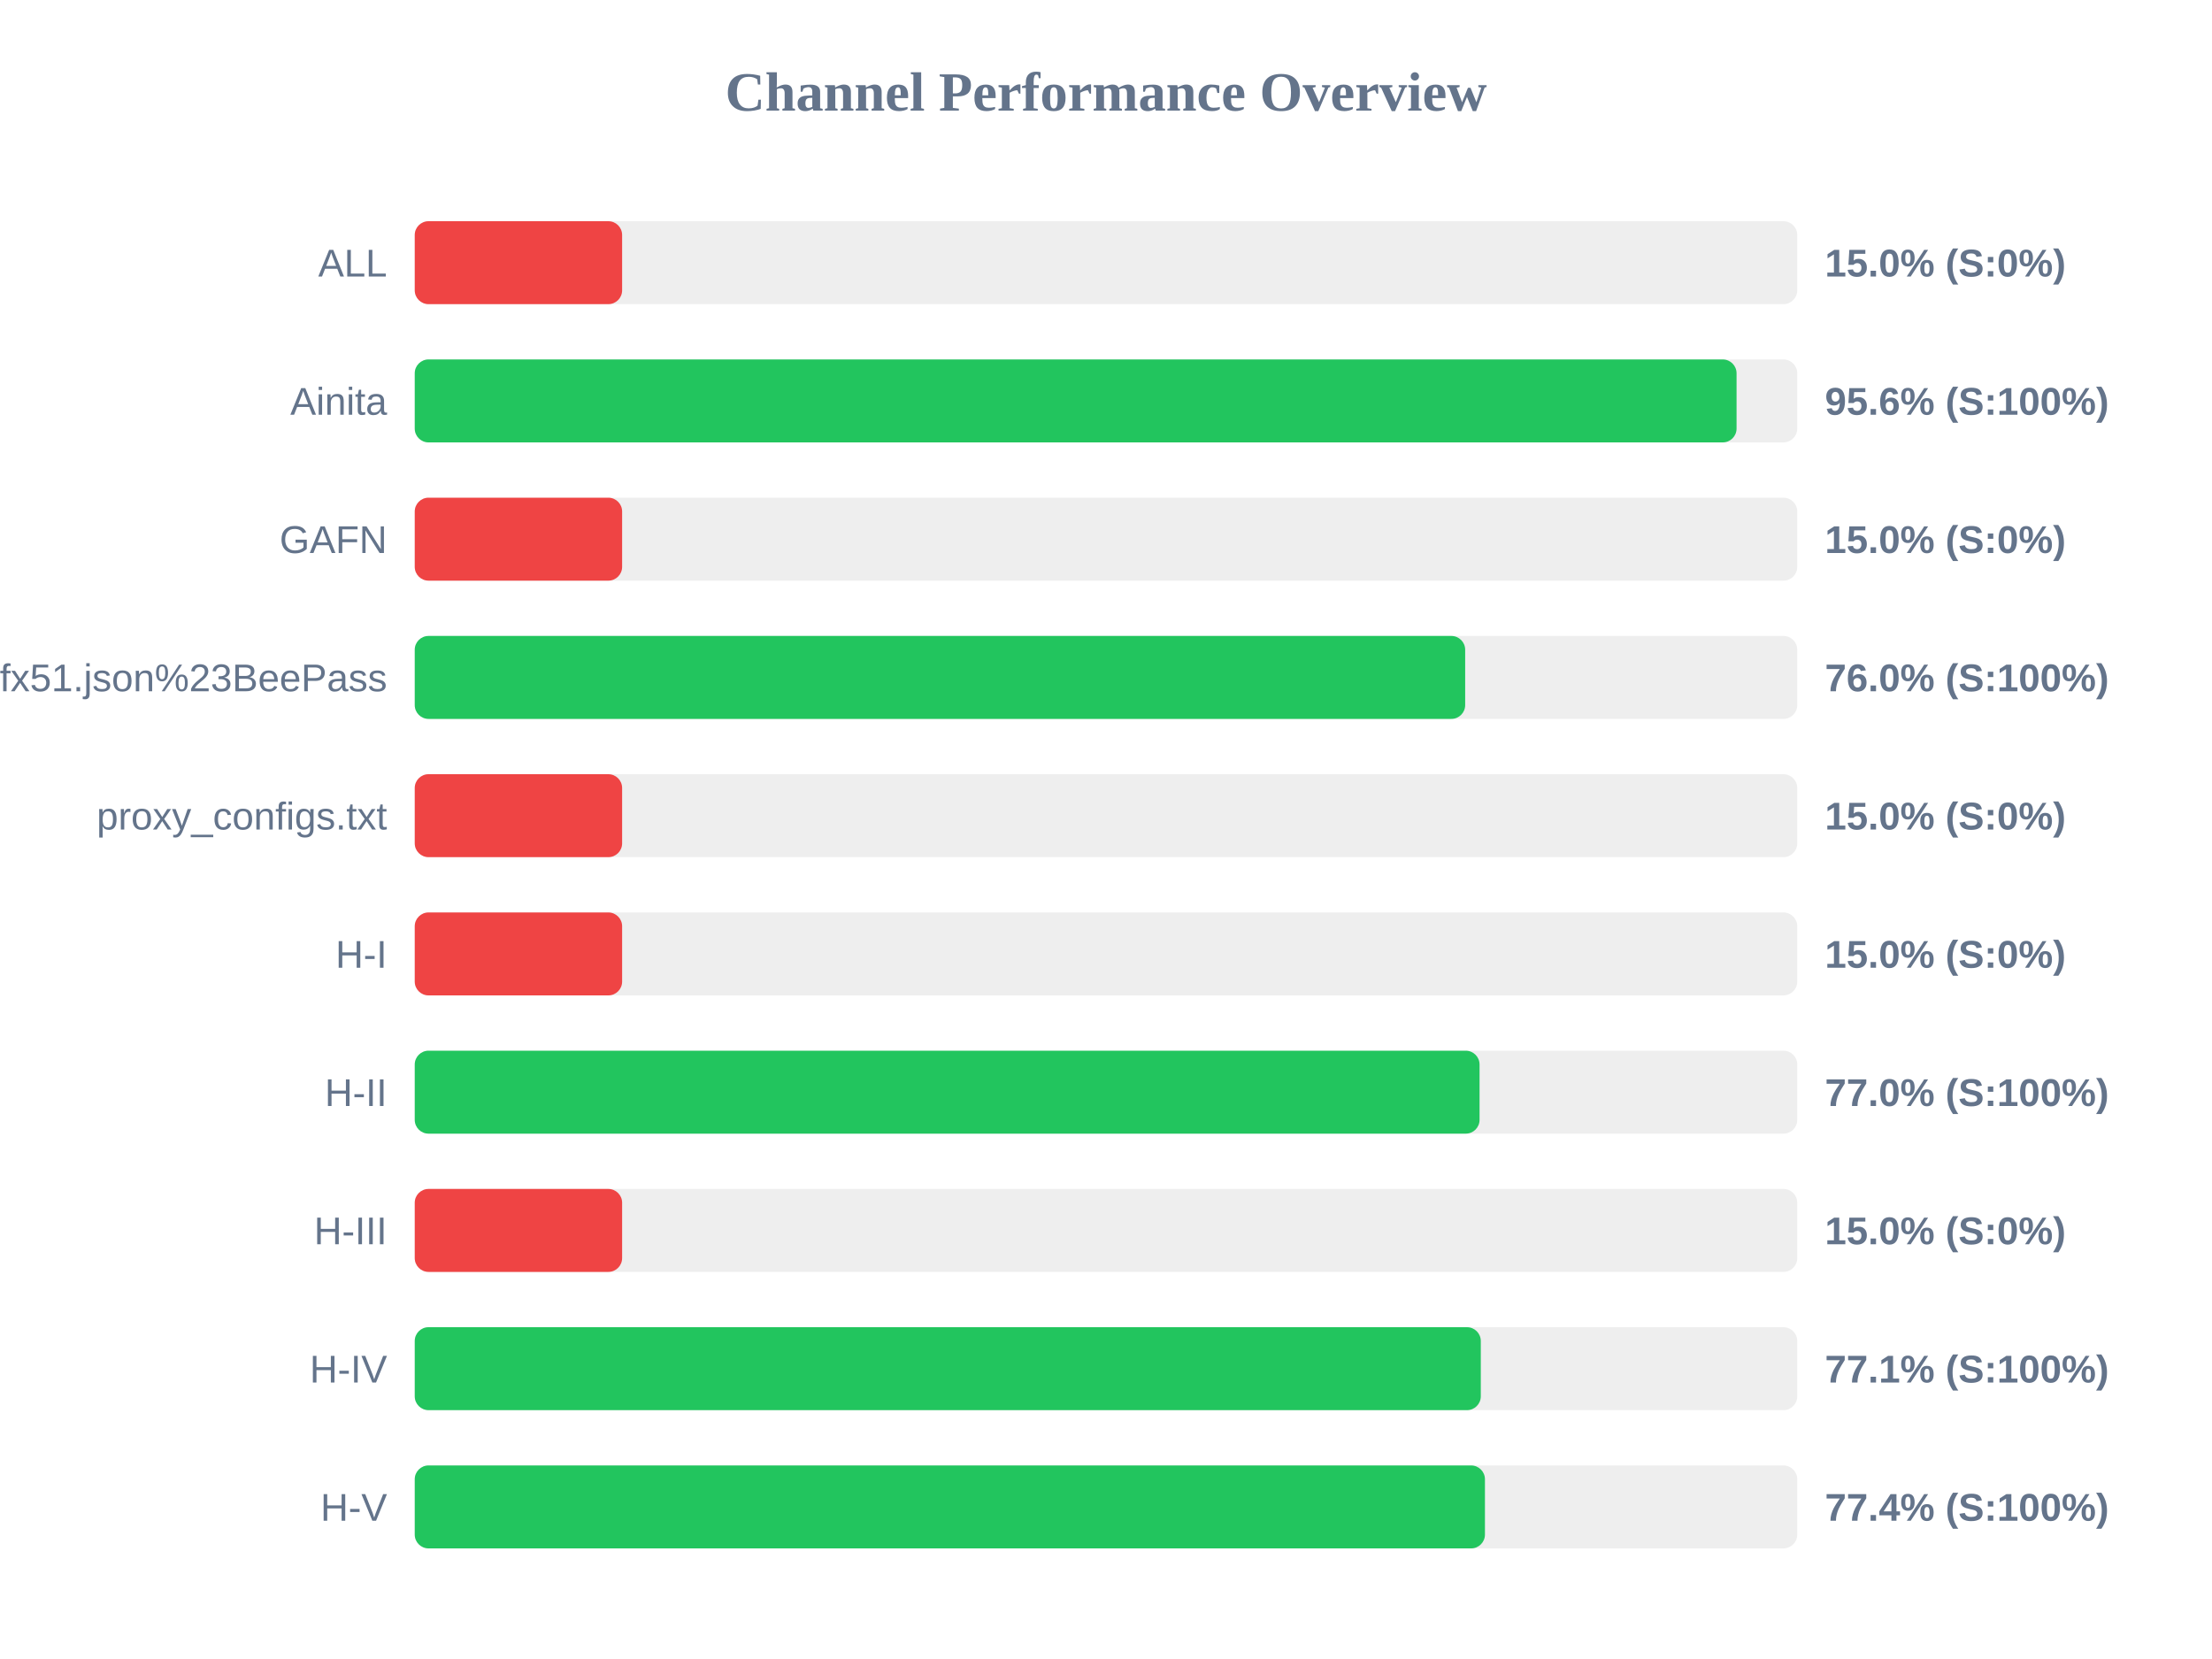
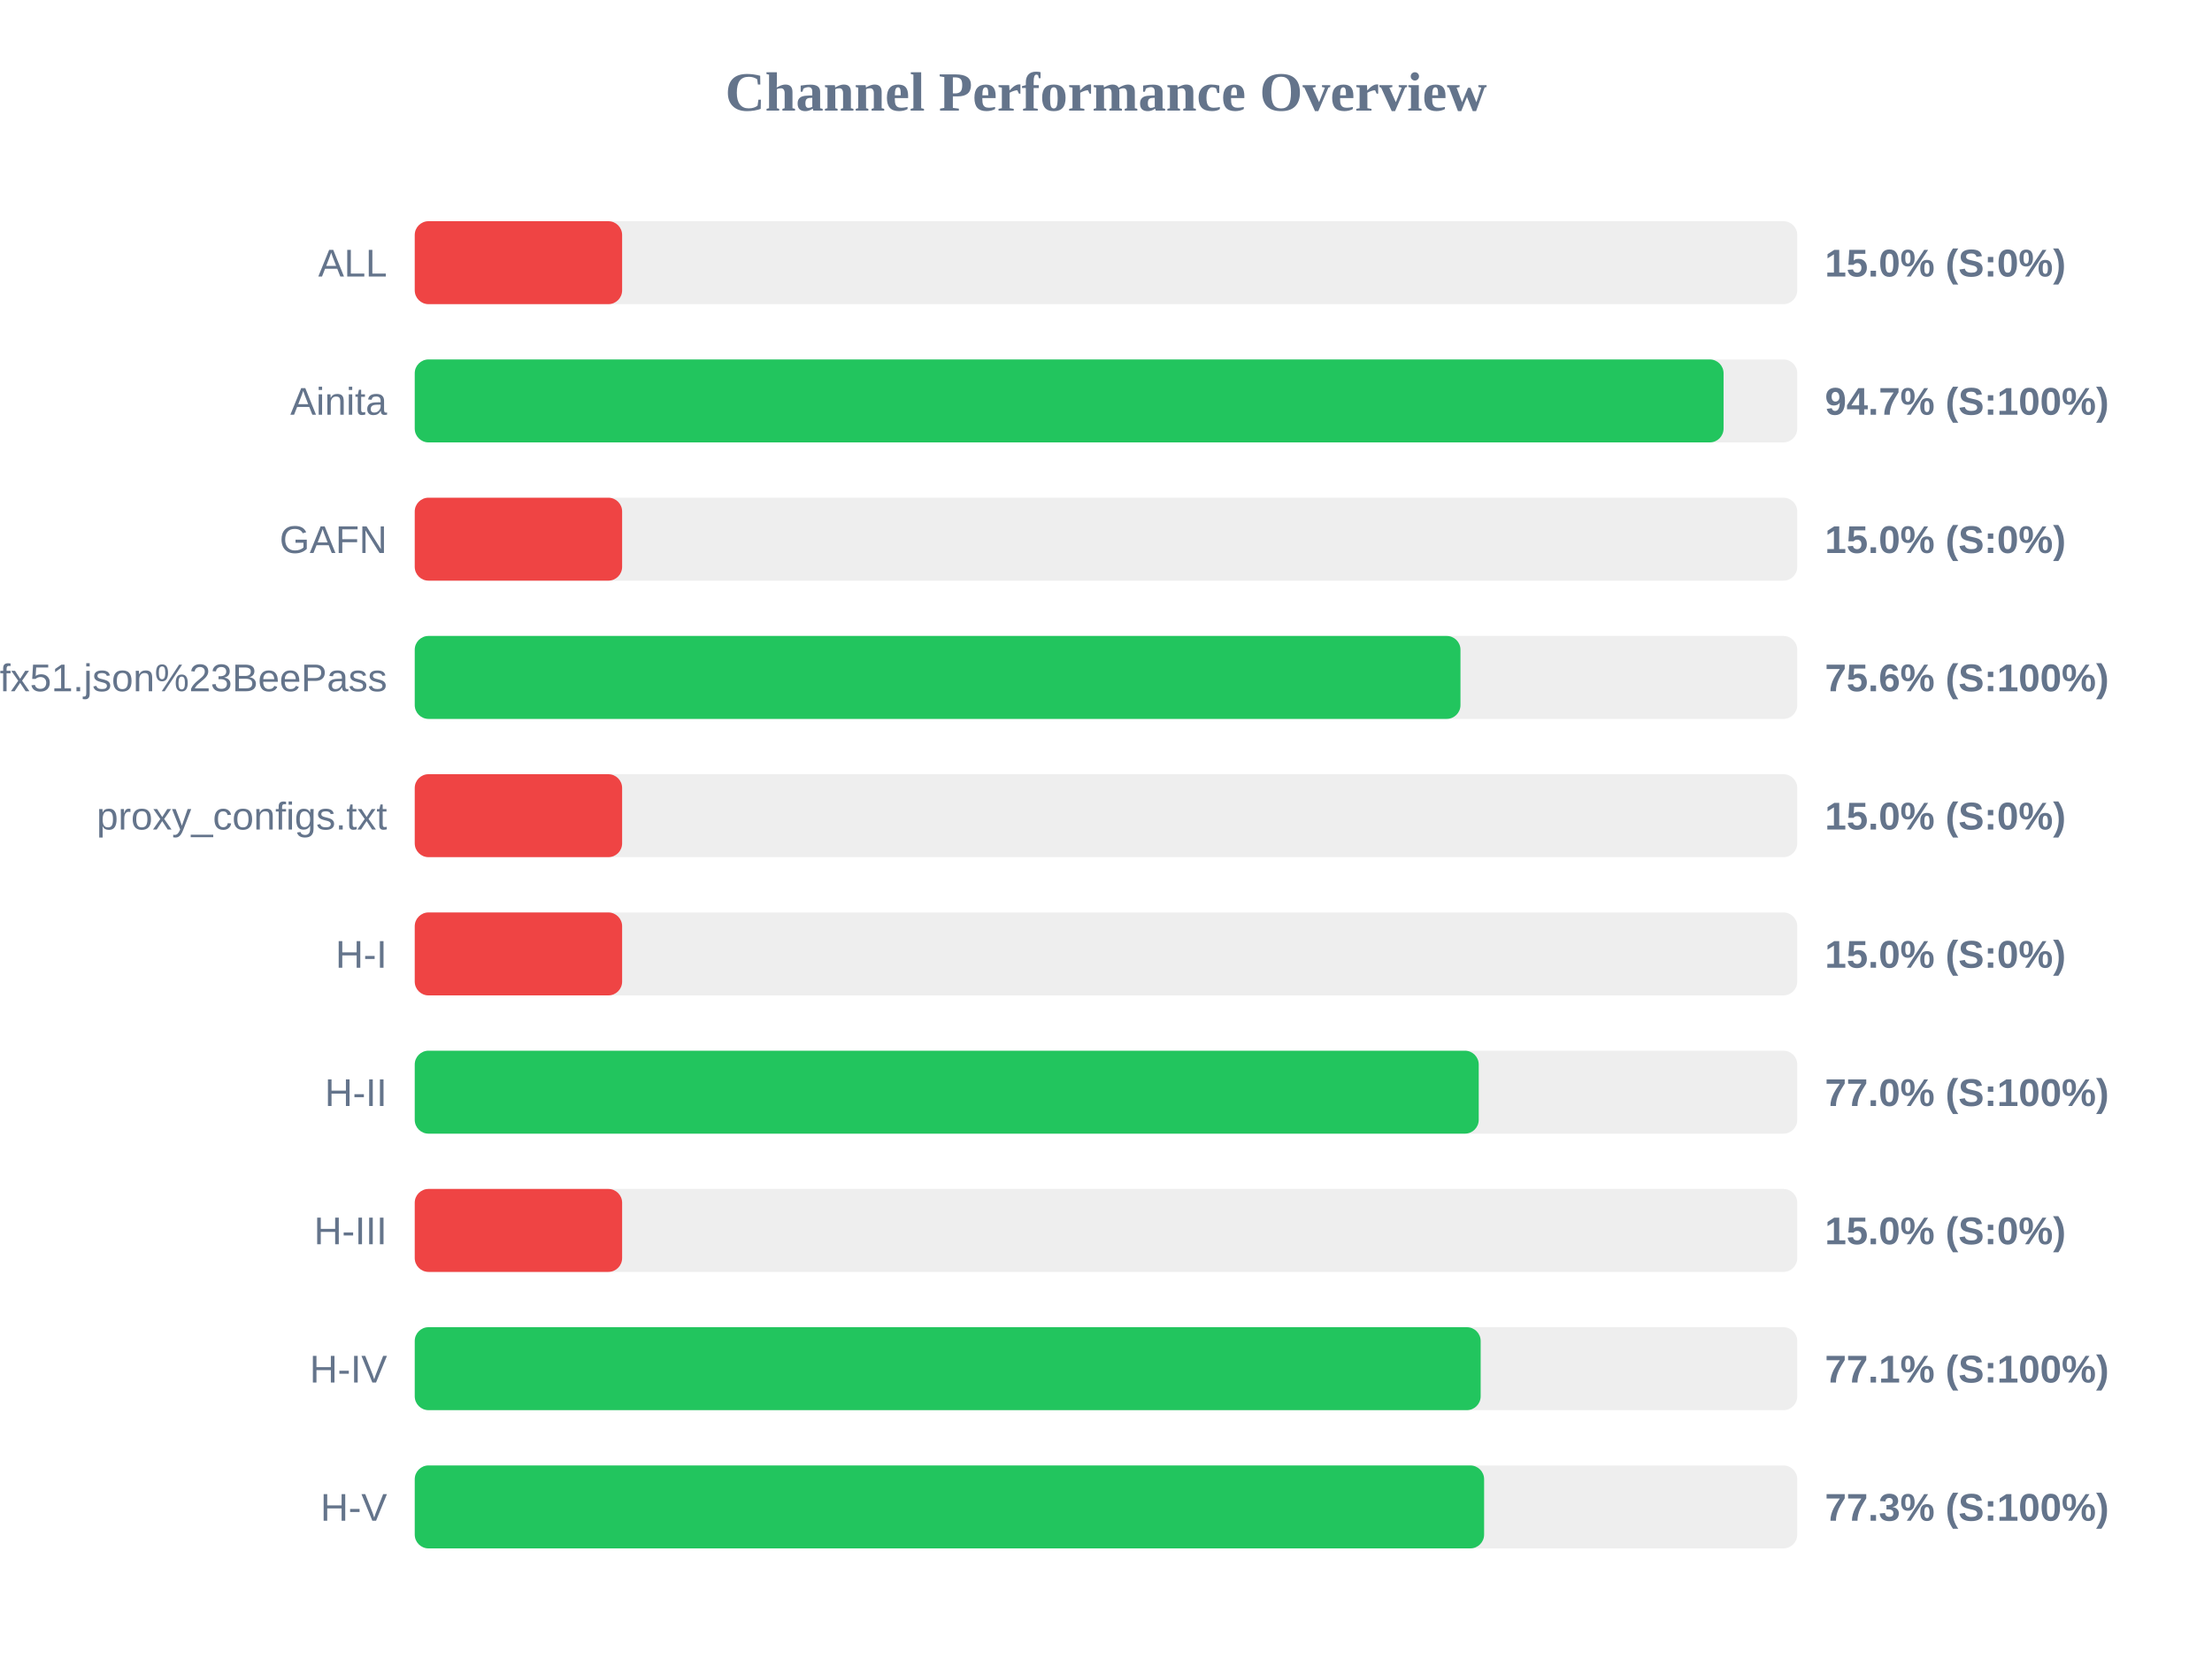
<svg xmlns="http://www.w3.org/2000/svg" width="800" height="600" version="1.1">
  <style>
        .row { font: 14px Arial; fill: #64748b; }
        .score { font: bold 14px Arial; fill: #64748b; }
    </style>
  <text x="400" y="40" text-anchor="middle" font-size="20px" font-weight="bold" fill="#64748b">Channel Performance Overview</text>
  <rect x="150" y="80" width="500" height="30" fill="#eee" rx="5" />
  <rect x="150" y="80" width="75.0" height="30" fill="#ef4444" rx="5" />
  <text x="140" y="100" text-anchor="end" class="row">ALL</text>
  <text x="660" y="100" text-anchor="start" class="score">15.0% (S:0%)</text>
  <rect x="150" y="130" width="500" height="30" fill="#eee" rx="5" />
-   <rect x="150" y="130" width="478.05" height="30" fill="#22c55e" rx="5" />
+   <rect x="150" y="130" width="473.35" height="30" fill="#22c55e" rx="5" />
  <text x="140" y="150" text-anchor="end" class="row">Ainita</text>
-   <text x="660" y="150" text-anchor="start" class="score">95.6% (S:100%)</text>
+   <text x="660" y="150" text-anchor="start" class="score">94.7% (S:100%)</text>
  <rect x="150" y="180" width="500" height="30" fill="#eee" rx="5" />
  <rect x="150" y="180" width="75.0" height="30" fill="#ef4444" rx="5" />
  <text x="140" y="200" text-anchor="end" class="row">GAFN</text>
  <text x="660" y="200" text-anchor="start" class="score">15.0% (S:0%)</text>
  <rect x="150" y="230" width="500" height="30" fill="#eee" rx="5" />
-   <rect x="150" y="230" width="379.9" height="30" fill="#22c55e" rx="5" />
+   <rect x="150" y="230" width="378.2" height="30" fill="#22c55e" rx="5" />
  <text x="140" y="250" text-anchor="end" class="row">sub?s=ssconf%3A%2F%2Fs3.amazonaws.com%2Fbeedynconprd%2Fzf38bv6oxi1nv3wfkpmxyfl8yj5fargza3foantoalu16vznl0ckxx7bgf1ufx51.json%23BeePass</text>
-   <text x="660" y="250" text-anchor="start" class="score">76.0% (S:100%)</text>
+   <text x="660" y="250" text-anchor="start" class="score">75.6% (S:100%)</text>
  <rect x="150" y="280" width="500" height="30" fill="#eee" rx="5" />
  <rect x="150" y="280" width="75.0" height="30" fill="#ef4444" rx="5" />
  <text x="140" y="300" text-anchor="end" class="row">proxy_configs.txt</text>
  <text x="660" y="300" text-anchor="start" class="score">15.0% (S:0%)</text>
  <rect x="150" y="330" width="500" height="30" fill="#eee" rx="5" />
  <rect x="150" y="330" width="75.0" height="30" fill="#ef4444" rx="5" />
  <text x="140" y="350" text-anchor="end" class="row">H-I</text>
  <text x="660" y="350" text-anchor="start" class="score">15.0% (S:0%)</text>
  <rect x="150" y="380" width="500" height="30" fill="#eee" rx="5" />
-   <rect x="150" y="380" width="385.1" height="30" fill="#22c55e" rx="5" />
+   <rect x="150" y="380" width="384.8" height="30" fill="#22c55e" rx="5" />
  <text x="140" y="400" text-anchor="end" class="row">H-II</text>
  <text x="660" y="400" text-anchor="start" class="score">77.0% (S:100%)</text>
  <rect x="150" y="430" width="500" height="30" fill="#eee" rx="5" />
  <rect x="150" y="430" width="75.0" height="30" fill="#ef4444" rx="5" />
  <text x="140" y="450" text-anchor="end" class="row">H-III</text>
  <text x="660" y="450" text-anchor="start" class="score">15.0% (S:0%)</text>
  <rect x="150" y="480" width="500" height="30" fill="#eee" rx="5" />
-   <rect x="150" y="480" width="385.55" height="30" fill="#22c55e" rx="5" />
+   <rect x="150" y="480" width="385.5" height="30" fill="#22c55e" rx="5" />
  <text x="140" y="500" text-anchor="end" class="row">H-IV</text>
  <text x="660" y="500" text-anchor="start" class="score">77.1% (S:100%)</text>
  <rect x="150" y="530" width="500" height="30" fill="#eee" rx="5" />
-   <rect x="150" y="530" width="387.05" height="30" fill="#22c55e" rx="5" />
+   <rect x="150" y="530" width="386.75" height="30" fill="#22c55e" rx="5" />
  <text x="140" y="550" text-anchor="end" class="row">H-V</text>
-   <text x="660" y="550" text-anchor="start" class="score">77.4% (S:100%)</text>
+   <text x="660" y="550" text-anchor="start" class="score">77.3% (S:100%)</text>
</svg>
